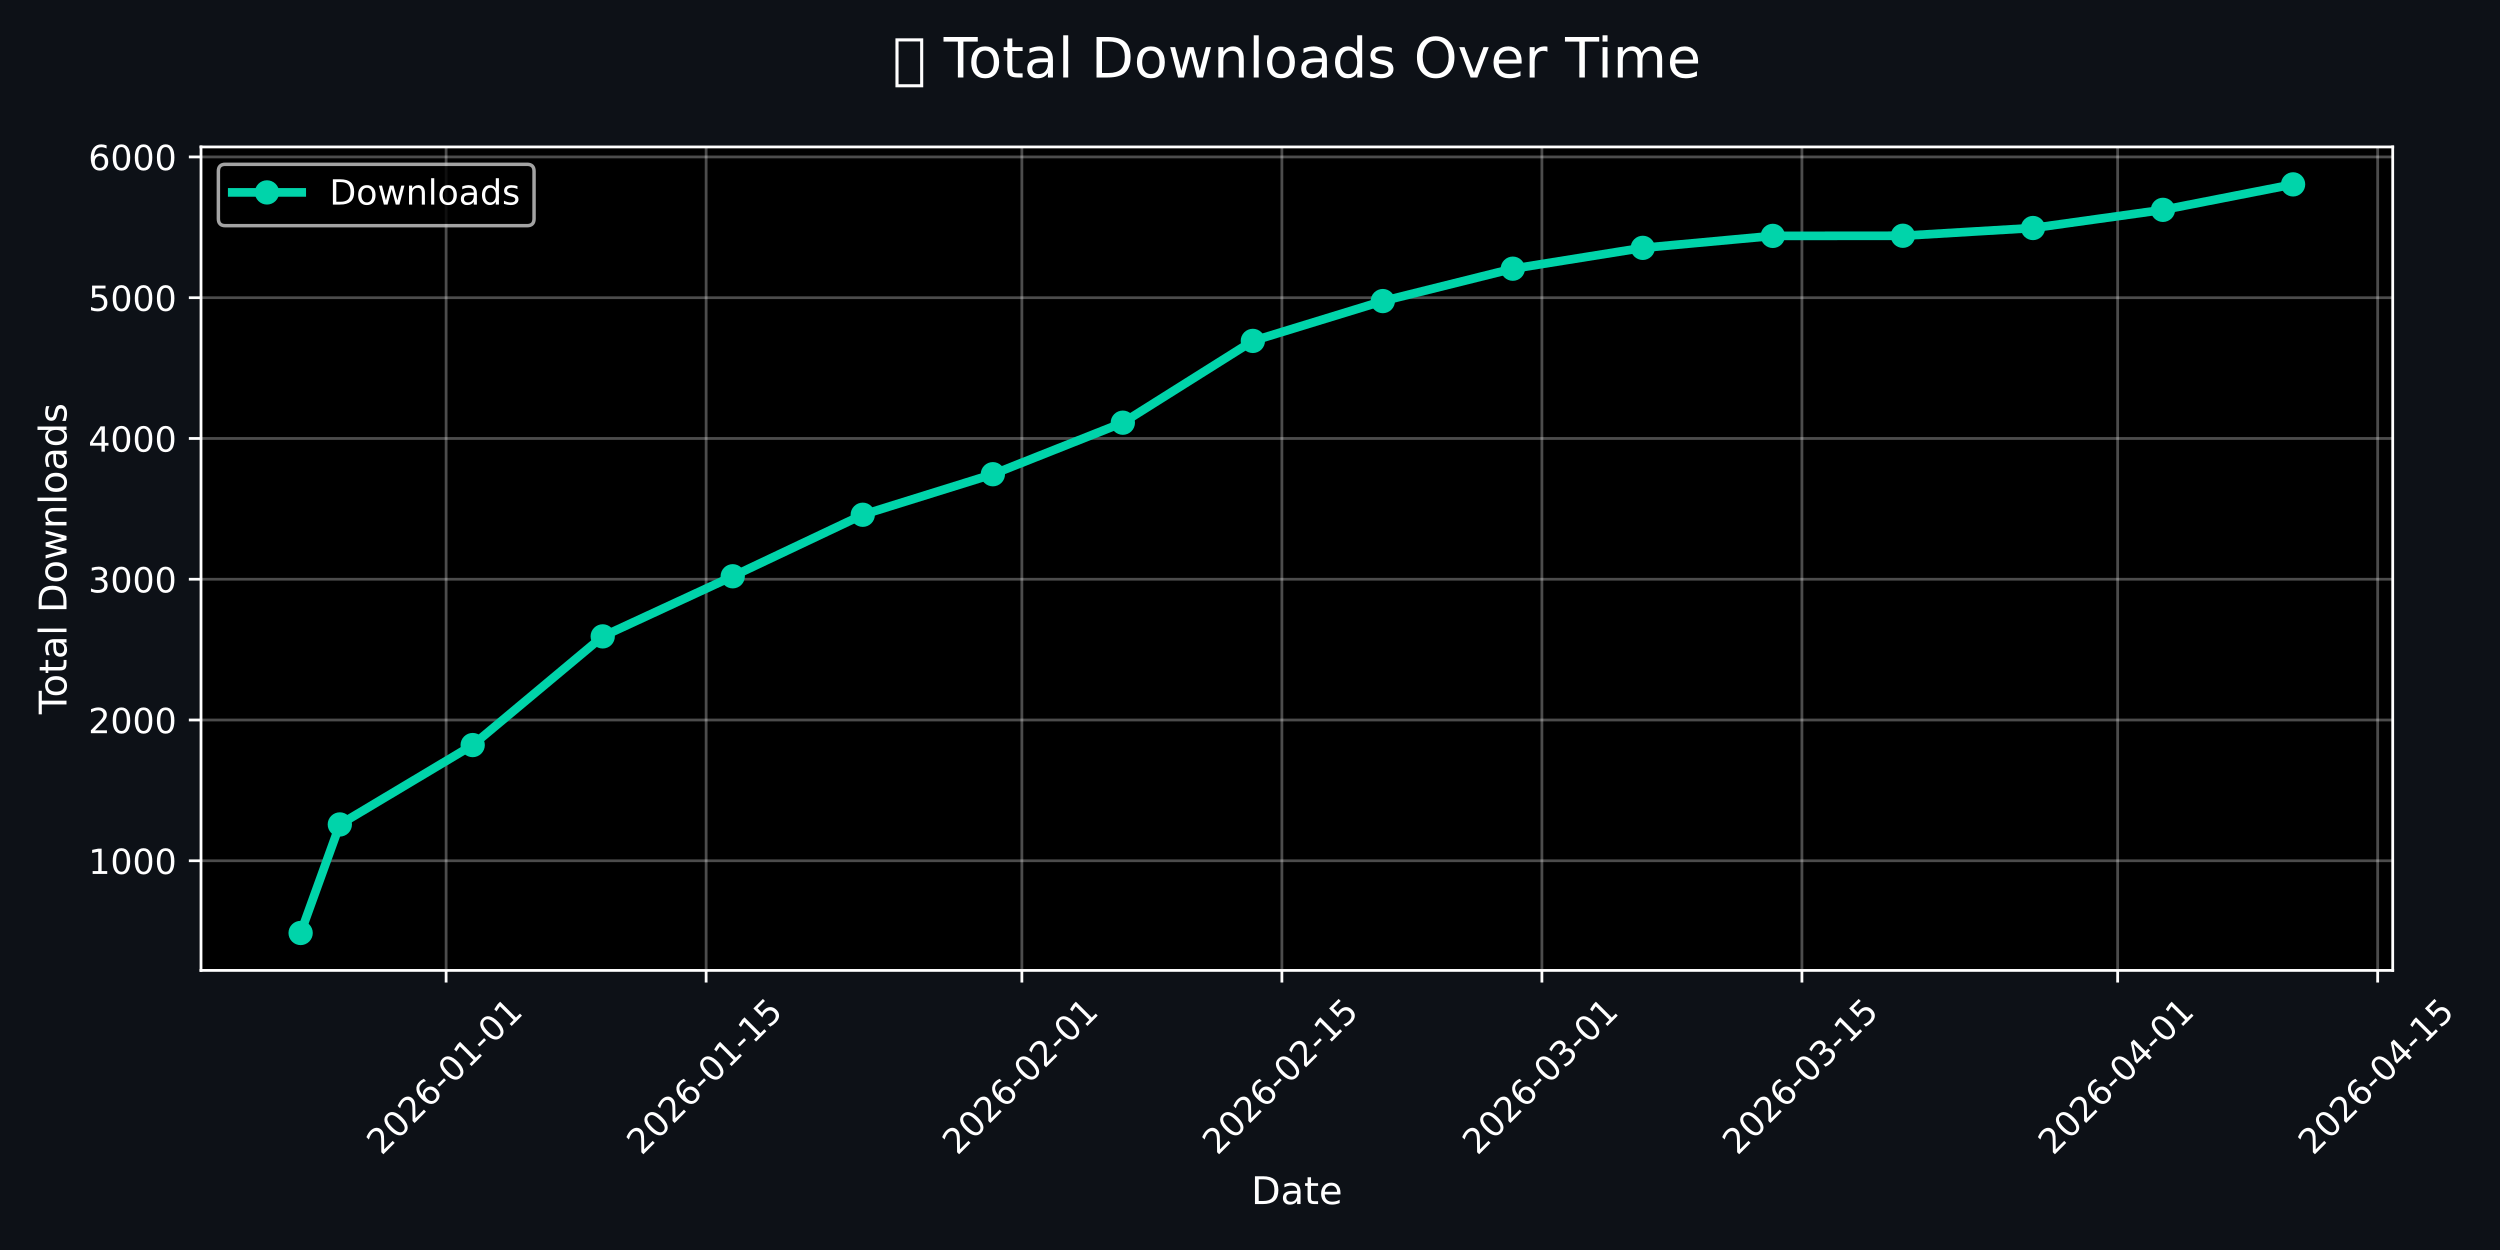
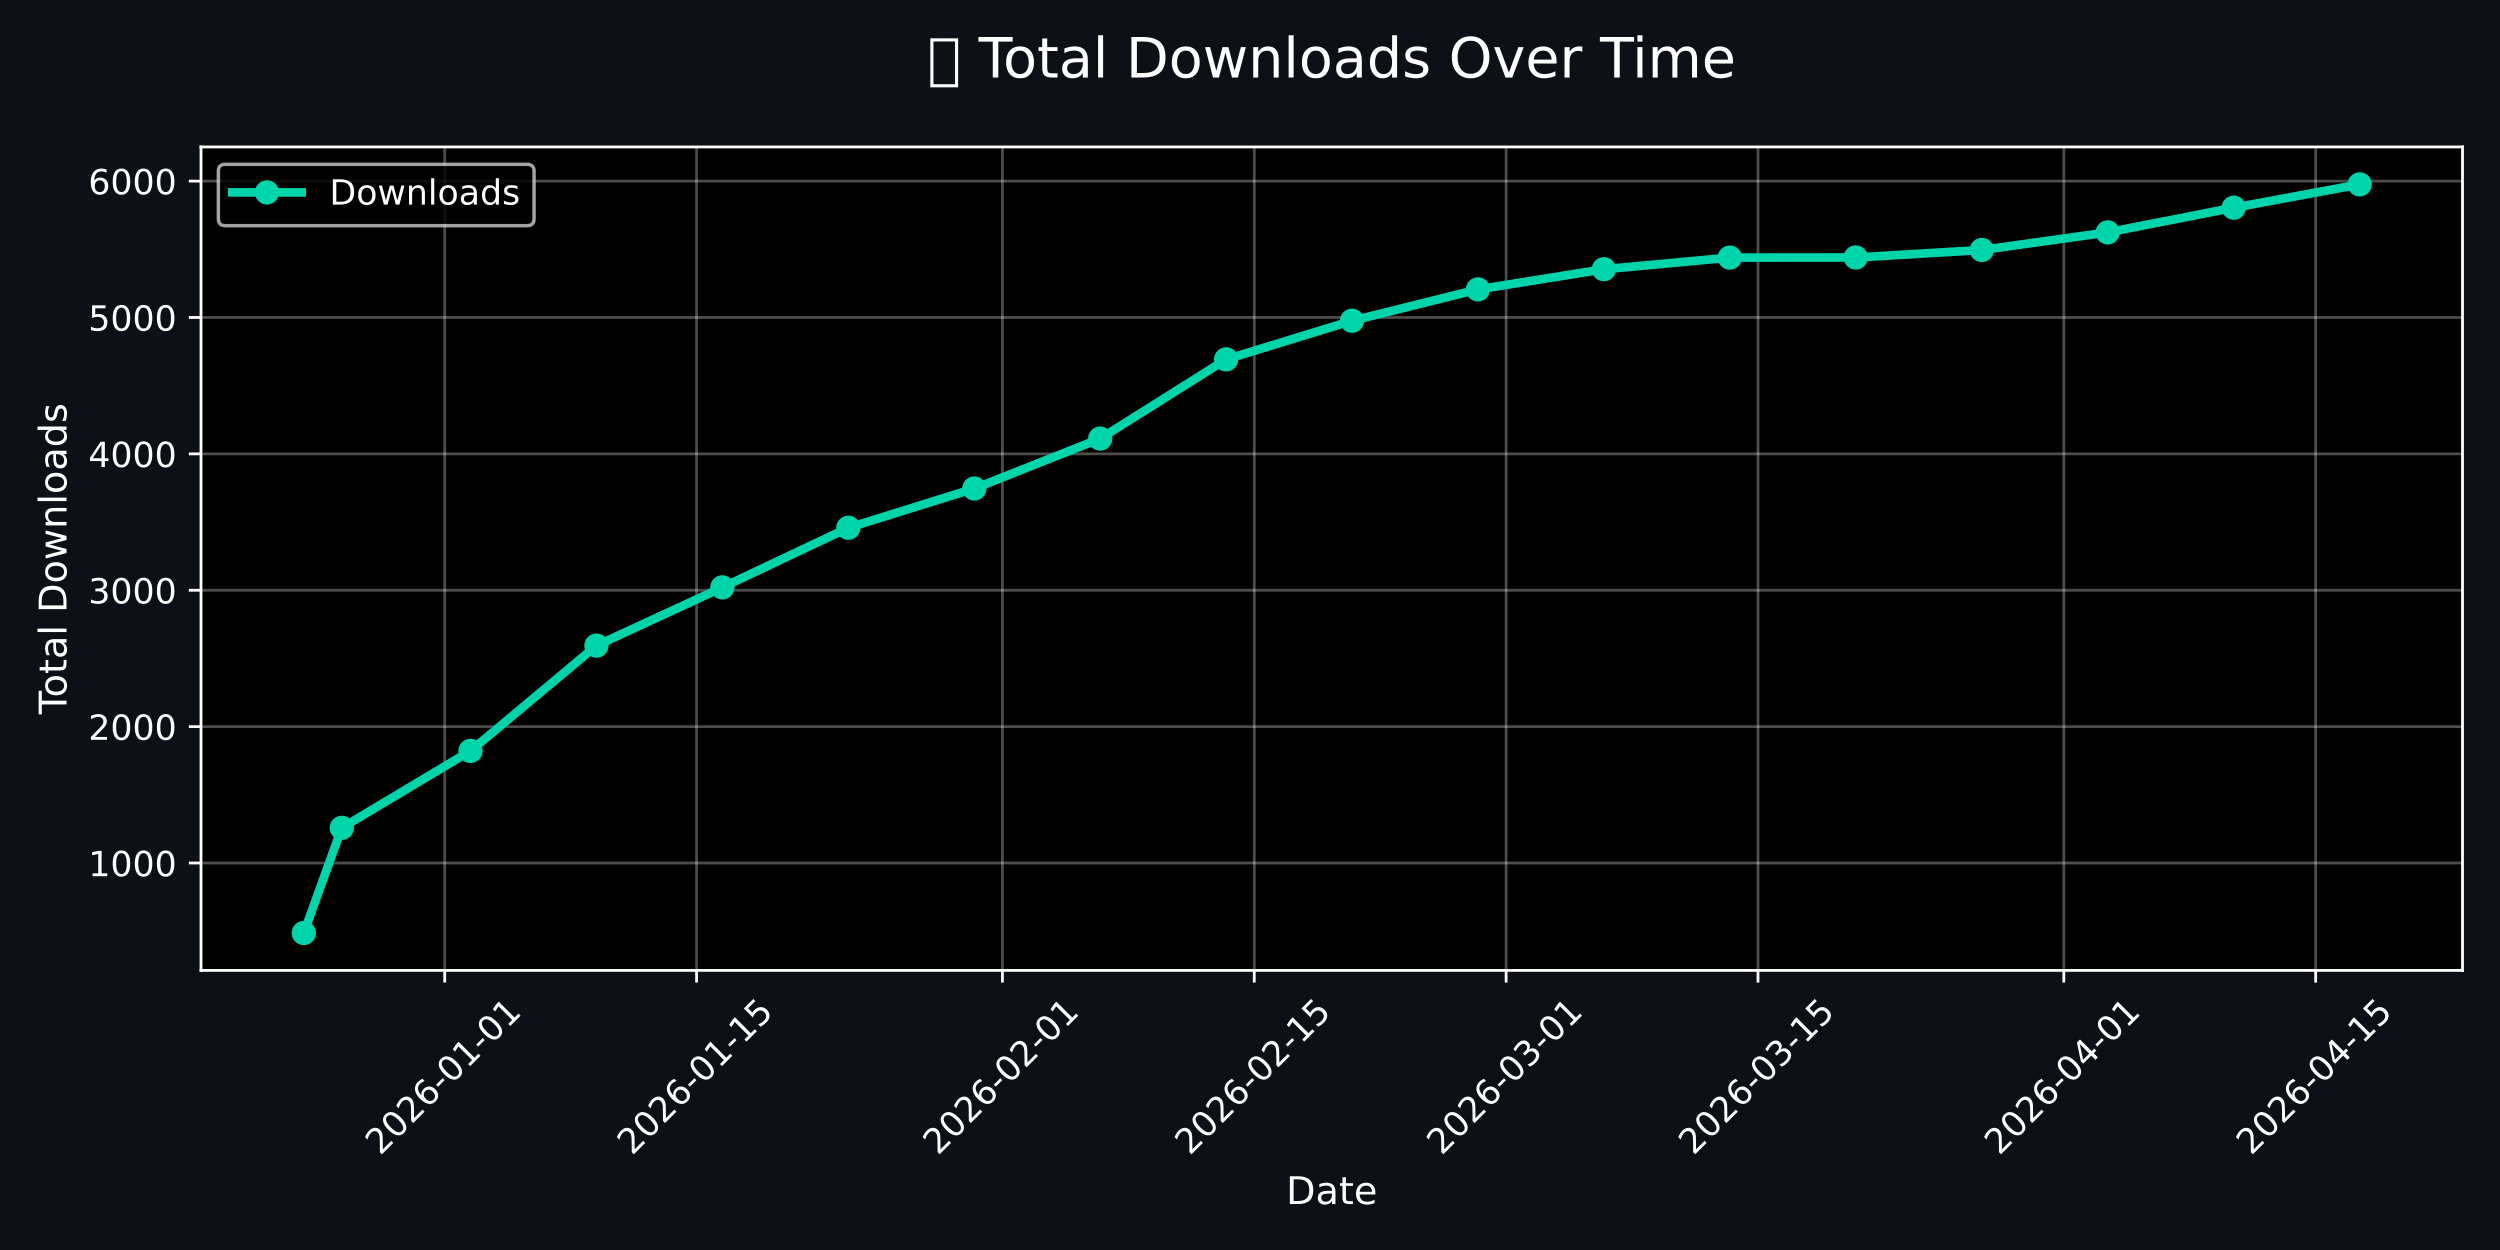
<svg xmlns="http://www.w3.org/2000/svg" xmlns:xlink="http://www.w3.org/1999/xlink" width="720pt" height="360pt" viewBox="0 0 720 360" version="1.1">
  <defs>
    <style type="text/css">*{stroke-linejoin: round; stroke-linecap: butt}</style>
  </defs>
  <g id="figure_1">
    <g id="patch_1">
      <path d="M 0 360  L 720 360  L 720 0  L 0 0  z " style="fill: #0d1117" />
    </g>
    <g id="axes_1">
      <g id="patch_2">
-         <path d="M 57.89 279.479  L 689.101 279.479  L 689.101 42.32  L 57.89 42.32  z " />
+         <path d="M 57.89 279.479  L 709.2 279.479  L 709.2 42.32  L 57.89 42.32  z " />
      </g>
      <g id="matplotlib.axis_1">
        <g id="xtick_1">
          <g id="line2d_1">
-             <path d="M 128.481 279.479  L 128.481 42.32  " clip-path="url(#p41e7052dc7)" style="fill: none; stroke: #ffffff; stroke-opacity: 0.3; stroke-width: 0.8; stroke-linecap: square" />
+             <path d="M 128.08 279.479  L 128.08 42.32  " clip-path="url(#pef596c0b8a)" style="fill: none; stroke: #ffffff; stroke-opacity: 0.3; stroke-width: 0.8; stroke-linecap: square" />
          </g>
          <g id="line2d_2">
            <defs>
-               <path id="me75abea96e" d="M 0 0  L 0 3.5  " style="stroke: #ffffff; stroke-width: 0.8" />
+               <path id="m24bcfde4a8" d="M 0 0  L 0 3.5  " style="stroke: #ffffff; stroke-width: 0.8" />
            </defs>
            <g>
-               <use xlink:href="#me75abea96e" x="128.481" y="279.479" style="fill: #ffffff; stroke: #ffffff; stroke-width: 0.8" />
+               <use xlink:href="#m24bcfde4a8" x="128.08" y="279.479" style="fill: #ffffff; stroke: #ffffff; stroke-width: 0.8" />
            </g>
          </g>
          <g id="text_1">
-             <g style="fill: #ffffff" transform="translate(109.8855 332.9462) rotate(-45) scale(0.1 -0.1)">
+             <g style="fill: #ffffff" transform="translate(109.4843 332.9462) rotate(-45) scale(0.1 -0.1)">
              <defs>
                <path id="DejaVuSans-32" d="M 1228 531  L 3431 531  L 3431 0  L 469 0  L 469 531  Q 828 903 1448 1529  Q 2069 2156 2228 2338  Q 2531 2678 2651 2914  Q 2772 3150 2772 3378  Q 2772 3750 2511 3984  Q 2250 4219 1831 4219  Q 1534 4219 1204 4116  Q 875 4013 500 3803  L 500 4441  Q 881 4594 1212 4672  Q 1544 4750 1819 4750  Q 2544 4750 2975 4387  Q 3406 4025 3406 3419  Q 3406 3131 3298 2873  Q 3191 2616 2906 2266  Q 2828 2175 2409 1742  Q 1991 1309 1228 531  z " transform="scale(0.015625)" />
                <path id="DejaVuSans-30" d="M 2034 4250  Q 1547 4250 1301 3770  Q 1056 3291 1056 2328  Q 1056 1369 1301 889  Q 1547 409 2034 409  Q 2525 409 2770 889  Q 3016 1369 3016 2328  Q 3016 3291 2770 3770  Q 2525 4250 2034 4250  z M 2034 4750  Q 2819 4750 3233 4129  Q 3647 3509 3647 2328  Q 3647 1150 3233 529  Q 2819 -91 2034 -91  Q 1250 -91 836 529  Q 422 1150 422 2328  Q 422 3509 836 4129  Q 1250 4750 2034 4750  z " transform="scale(0.015625)" />
                <path id="DejaVuSans-36" d="M 2113 2584  Q 1688 2584 1439 2293  Q 1191 2003 1191 1497  Q 1191 994 1439 701  Q 1688 409 2113 409  Q 2538 409 2786 701  Q 3034 994 3034 1497  Q 3034 2003 2786 2293  Q 2538 2584 2113 2584  z M 3366 4563  L 3366 3988  Q 3128 4100 2886 4159  Q 2644 4219 2406 4219  Q 1781 4219 1451 3797  Q 1122 3375 1075 2522  Q 1259 2794 1537 2939  Q 1816 3084 2150 3084  Q 2853 3084 3261 2657  Q 3669 2231 3669 1497  Q 3669 778 3244 343  Q 2819 -91 2113 -91  Q 1303 -91 875 529  Q 447 1150 447 2328  Q 447 3434 972 4092  Q 1497 4750 2381 4750  Q 2619 4750 2861 4703  Q 3103 4656 3366 4563  z " transform="scale(0.015625)" />
                <path id="DejaVuSans-2d" d="M 313 2009  L 1997 2009  L 1997 1497  L 313 1497  L 313 2009  z " transform="scale(0.015625)" />
                <path id="DejaVuSans-31" d="M 794 531  L 1825 531  L 1825 4091  L 703 3866  L 703 4441  L 1819 4666  L 2450 4666  L 2450 531  L 3481 531  L 3481 0  L 794 0  L 794 531  z " transform="scale(0.015625)" />
              </defs>
              <use xlink:href="#DejaVuSans-32" />
              <use xlink:href="#DejaVuSans-30" transform="translate(63.62305 0)" />
              <use xlink:href="#DejaVuSans-32" transform="translate(127.2461 0)" />
              <use xlink:href="#DejaVuSans-36" transform="translate(190.8691 0)" />
              <use xlink:href="#DejaVuSans-2d" transform="translate(254.4922 0)" />
              <use xlink:href="#DejaVuSans-30" transform="translate(290.5762 0)" />
              <use xlink:href="#DejaVuSans-31" transform="translate(354.1992 0)" />
              <use xlink:href="#DejaVuSans-2d" transform="translate(417.8223 0)" />
              <use xlink:href="#DejaVuSans-30" transform="translate(453.9062 0)" />
              <use xlink:href="#DejaVuSans-31" transform="translate(517.5293 0)" />
            </g>
          </g>
        </g>
        <g id="xtick_2">
          <g id="line2d_3">
-             <path d="M 203.366 279.479  L 203.366 42.32  " clip-path="url(#p41e7052dc7)" style="fill: none; stroke: #ffffff; stroke-opacity: 0.3; stroke-width: 0.8; stroke-linecap: square" />
+             <path d="M 200.615 279.479  L 200.615 42.32  " clip-path="url(#pef596c0b8a)" style="fill: none; stroke: #ffffff; stroke-opacity: 0.3; stroke-width: 0.8; stroke-linecap: square" />
          </g>
          <g id="line2d_4">
            <g>
-               <use xlink:href="#me75abea96e" x="203.366" y="279.479" style="fill: #ffffff; stroke: #ffffff; stroke-width: 0.8" />
+               <use xlink:href="#m24bcfde4a8" x="200.615" y="279.479" style="fill: #ffffff; stroke: #ffffff; stroke-width: 0.8" />
            </g>
          </g>
          <g id="text_2">
-             <g style="fill: #ffffff" transform="translate(184.7704 332.9462) rotate(-45) scale(0.1 -0.1)">
+             <g style="fill: #ffffff" transform="translate(182.0194 332.9462) rotate(-45) scale(0.1 -0.1)">
              <defs>
                <path id="DejaVuSans-35" d="M 691 4666  L 3169 4666  L 3169 4134  L 1269 4134  L 1269 2991  Q 1406 3038 1543 3061  Q 1681 3084 1819 3084  Q 2600 3084 3056 2656  Q 3513 2228 3513 1497  Q 3513 744 3044 326  Q 2575 -91 1722 -91  Q 1428 -91 1123 -41  Q 819 9 494 109  L 494 744  Q 775 591 1075 516  Q 1375 441 1709 441  Q 2250 441 2565 725  Q 2881 1009 2881 1497  Q 2881 1984 2565 2268  Q 2250 2553 1709 2553  Q 1456 2553 1204 2497  Q 953 2441 691 2322  L 691 4666  z " transform="scale(0.015625)" />
              </defs>
              <use xlink:href="#DejaVuSans-32" />
              <use xlink:href="#DejaVuSans-30" transform="translate(63.62305 0)" />
              <use xlink:href="#DejaVuSans-32" transform="translate(127.2461 0)" />
              <use xlink:href="#DejaVuSans-36" transform="translate(190.8691 0)" />
              <use xlink:href="#DejaVuSans-2d" transform="translate(254.4922 0)" />
              <use xlink:href="#DejaVuSans-30" transform="translate(290.5762 0)" />
              <use xlink:href="#DejaVuSans-31" transform="translate(354.1992 0)" />
              <use xlink:href="#DejaVuSans-2d" transform="translate(417.8223 0)" />
              <use xlink:href="#DejaVuSans-31" transform="translate(453.9062 0)" />
              <use xlink:href="#DejaVuSans-35" transform="translate(517.5293 0)" />
            </g>
          </g>
        </g>
        <g id="xtick_3">
          <g id="line2d_5">
-             <path d="M 294.298 279.479  L 294.298 42.32  " clip-path="url(#p41e7052dc7)" style="fill: none; stroke: #ffffff; stroke-opacity: 0.3; stroke-width: 0.8; stroke-linecap: square" />
+             <path d="M 288.694 279.479  L 288.694 42.32  " clip-path="url(#pef596c0b8a)" style="fill: none; stroke: #ffffff; stroke-opacity: 0.3; stroke-width: 0.8; stroke-linecap: square" />
          </g>
          <g id="line2d_6">
            <g>
-               <use xlink:href="#me75abea96e" x="294.298" y="279.479" style="fill: #ffffff; stroke: #ffffff; stroke-width: 0.8" />
+               <use xlink:href="#m24bcfde4a8" x="288.694" y="279.479" style="fill: #ffffff; stroke: #ffffff; stroke-width: 0.8" />
            </g>
          </g>
          <g id="text_3">
-             <g style="fill: #ffffff" transform="translate(275.702 332.9462) rotate(-45) scale(0.1 -0.1)">
+             <g style="fill: #ffffff" transform="translate(270.0977 332.9462) rotate(-45) scale(0.1 -0.1)">
              <use xlink:href="#DejaVuSans-32" />
              <use xlink:href="#DejaVuSans-30" transform="translate(63.62305 0)" />
              <use xlink:href="#DejaVuSans-32" transform="translate(127.2461 0)" />
              <use xlink:href="#DejaVuSans-36" transform="translate(190.8691 0)" />
              <use xlink:href="#DejaVuSans-2d" transform="translate(254.4922 0)" />
              <use xlink:href="#DejaVuSans-30" transform="translate(290.5762 0)" />
              <use xlink:href="#DejaVuSans-32" transform="translate(354.1992 0)" />
              <use xlink:href="#DejaVuSans-2d" transform="translate(417.8223 0)" />
              <use xlink:href="#DejaVuSans-30" transform="translate(453.9062 0)" />
              <use xlink:href="#DejaVuSans-31" transform="translate(517.5293 0)" />
            </g>
          </g>
        </g>
        <g id="xtick_4">
          <g id="line2d_7">
-             <path d="M 369.183 279.479  L 369.183 42.32  " clip-path="url(#p41e7052dc7)" style="fill: none; stroke: #ffffff; stroke-opacity: 0.3; stroke-width: 0.8; stroke-linecap: square" />
+             <path d="M 361.229 279.479  L 361.229 42.32  " clip-path="url(#pef596c0b8a)" style="fill: none; stroke: #ffffff; stroke-opacity: 0.3; stroke-width: 0.8; stroke-linecap: square" />
          </g>
          <g id="line2d_8">
            <g>
-               <use xlink:href="#me75abea96e" x="369.183" y="279.479" style="fill: #ffffff; stroke: #ffffff; stroke-width: 0.8" />
+               <use xlink:href="#m24bcfde4a8" x="361.229" y="279.479" style="fill: #ffffff; stroke: #ffffff; stroke-width: 0.8" />
            </g>
          </g>
          <g id="text_4">
-             <g style="fill: #ffffff" transform="translate(350.5869 332.9462) rotate(-45) scale(0.1 -0.1)">
+             <g style="fill: #ffffff" transform="translate(342.6328 332.9462) rotate(-45) scale(0.1 -0.1)">
              <use xlink:href="#DejaVuSans-32" />
              <use xlink:href="#DejaVuSans-30" transform="translate(63.62305 0)" />
              <use xlink:href="#DejaVuSans-32" transform="translate(127.2461 0)" />
              <use xlink:href="#DejaVuSans-36" transform="translate(190.8691 0)" />
              <use xlink:href="#DejaVuSans-2d" transform="translate(254.4922 0)" />
              <use xlink:href="#DejaVuSans-30" transform="translate(290.5762 0)" />
              <use xlink:href="#DejaVuSans-32" transform="translate(354.1992 0)" />
              <use xlink:href="#DejaVuSans-2d" transform="translate(417.8223 0)" />
              <use xlink:href="#DejaVuSans-31" transform="translate(453.9062 0)" />
              <use xlink:href="#DejaVuSans-35" transform="translate(517.5293 0)" />
            </g>
          </g>
        </g>
        <g id="xtick_5">
          <g id="line2d_9">
-             <path d="M 444.068 279.479  L 444.068 42.32  " clip-path="url(#p41e7052dc7)" style="fill: none; stroke: #ffffff; stroke-opacity: 0.3; stroke-width: 0.8; stroke-linecap: square" />
+             <path d="M 433.764 279.479  L 433.764 42.32  " clip-path="url(#pef596c0b8a)" style="fill: none; stroke: #ffffff; stroke-opacity: 0.3; stroke-width: 0.8; stroke-linecap: square" />
          </g>
          <g id="line2d_10">
            <g>
-               <use xlink:href="#me75abea96e" x="444.068" y="279.479" style="fill: #ffffff; stroke: #ffffff; stroke-width: 0.8" />
+               <use xlink:href="#m24bcfde4a8" x="433.764" y="279.479" style="fill: #ffffff; stroke: #ffffff; stroke-width: 0.8" />
            </g>
          </g>
          <g id="text_5">
-             <g style="fill: #ffffff" transform="translate(425.4718 332.9462) rotate(-45) scale(0.1 -0.1)">
+             <g style="fill: #ffffff" transform="translate(415.1679 332.9462) rotate(-45) scale(0.1 -0.1)">
              <defs>
                <path id="DejaVuSans-33" d="M 2597 2516  Q 3050 2419 3304 2112  Q 3559 1806 3559 1356  Q 3559 666 3084 287  Q 2609 -91 1734 -91  Q 1441 -91 1130 -33  Q 819 25 488 141  L 488 750  Q 750 597 1062 519  Q 1375 441 1716 441  Q 2309 441 2620 675  Q 2931 909 2931 1356  Q 2931 1769 2642 2001  Q 2353 2234 1838 2234  L 1294 2234  L 1294 2753  L 1863 2753  Q 2328 2753 2575 2939  Q 2822 3125 2822 3475  Q 2822 3834 2567 4026  Q 2313 4219 1838 4219  Q 1578 4219 1281 4162  Q 984 4106 628 3988  L 628 4550  Q 988 4650 1302 4700  Q 1616 4750 1894 4750  Q 2613 4750 3031 4423  Q 3450 4097 3450 3541  Q 3450 3153 3228 2886  Q 3006 2619 2597 2516  z " transform="scale(0.015625)" />
              </defs>
              <use xlink:href="#DejaVuSans-32" />
              <use xlink:href="#DejaVuSans-30" transform="translate(63.62305 0)" />
              <use xlink:href="#DejaVuSans-32" transform="translate(127.2461 0)" />
              <use xlink:href="#DejaVuSans-36" transform="translate(190.8691 0)" />
              <use xlink:href="#DejaVuSans-2d" transform="translate(254.4922 0)" />
              <use xlink:href="#DejaVuSans-30" transform="translate(290.5762 0)" />
              <use xlink:href="#DejaVuSans-33" transform="translate(354.1992 0)" />
              <use xlink:href="#DejaVuSans-2d" transform="translate(417.8223 0)" />
              <use xlink:href="#DejaVuSans-30" transform="translate(453.9062 0)" />
              <use xlink:href="#DejaVuSans-31" transform="translate(517.5293 0)" />
            </g>
          </g>
        </g>
        <g id="xtick_6">
          <g id="line2d_11">
-             <path d="M 518.953 279.479  L 518.953 42.32  " clip-path="url(#p41e7052dc7)" style="fill: none; stroke: #ffffff; stroke-opacity: 0.3; stroke-width: 0.8; stroke-linecap: square" />
+             <path d="M 506.299 279.479  L 506.299 42.32  " clip-path="url(#pef596c0b8a)" style="fill: none; stroke: #ffffff; stroke-opacity: 0.3; stroke-width: 0.8; stroke-linecap: square" />
          </g>
          <g id="line2d_12">
            <g>
-               <use xlink:href="#me75abea96e" x="518.953" y="279.479" style="fill: #ffffff; stroke: #ffffff; stroke-width: 0.8" />
+               <use xlink:href="#m24bcfde4a8" x="506.299" y="279.479" style="fill: #ffffff; stroke: #ffffff; stroke-width: 0.8" />
            </g>
          </g>
          <g id="text_6">
-             <g style="fill: #ffffff" transform="translate(500.3567 332.9462) rotate(-45) scale(0.1 -0.1)">
+             <g style="fill: #ffffff" transform="translate(487.703 332.9462) rotate(-45) scale(0.1 -0.1)">
              <use xlink:href="#DejaVuSans-32" />
              <use xlink:href="#DejaVuSans-30" transform="translate(63.62305 0)" />
              <use xlink:href="#DejaVuSans-32" transform="translate(127.2461 0)" />
              <use xlink:href="#DejaVuSans-36" transform="translate(190.8691 0)" />
              <use xlink:href="#DejaVuSans-2d" transform="translate(254.4922 0)" />
              <use xlink:href="#DejaVuSans-30" transform="translate(290.5762 0)" />
              <use xlink:href="#DejaVuSans-33" transform="translate(354.1992 0)" />
              <use xlink:href="#DejaVuSans-2d" transform="translate(417.8223 0)" />
              <use xlink:href="#DejaVuSans-31" transform="translate(453.9062 0)" />
              <use xlink:href="#DejaVuSans-35" transform="translate(517.5293 0)" />
            </g>
          </g>
        </g>
        <g id="xtick_7">
          <g id="line2d_13">
-             <path d="M 609.884 279.479  L 609.884 42.32  " clip-path="url(#p41e7052dc7)" style="fill: none; stroke: #ffffff; stroke-opacity: 0.3; stroke-width: 0.8; stroke-linecap: square" />
+             <path d="M 594.377 279.479  L 594.377 42.32  " clip-path="url(#pef596c0b8a)" style="fill: none; stroke: #ffffff; stroke-opacity: 0.3; stroke-width: 0.8; stroke-linecap: square" />
          </g>
          <g id="line2d_14">
            <g>
-               <use xlink:href="#me75abea96e" x="609.884" y="279.479" style="fill: #ffffff; stroke: #ffffff; stroke-width: 0.8" />
+               <use xlink:href="#m24bcfde4a8" x="594.377" y="279.479" style="fill: #ffffff; stroke: #ffffff; stroke-width: 0.8" />
            </g>
          </g>
          <g id="text_7">
-             <g style="fill: #ffffff" transform="translate(591.2884 332.9462) rotate(-45) scale(0.1 -0.1)">
+             <g style="fill: #ffffff" transform="translate(575.7813 332.9462) rotate(-45) scale(0.1 -0.1)">
              <defs>
                <path id="DejaVuSans-34" d="M 2419 4116  L 825 1625  L 2419 1625  L 2419 4116  z M 2253 4666  L 3047 4666  L 3047 1625  L 3713 1625  L 3713 1100  L 3047 1100  L 3047 0  L 2419 0  L 2419 1100  L 313 1100  L 313 1709  L 2253 4666  z " transform="scale(0.015625)" />
              </defs>
              <use xlink:href="#DejaVuSans-32" />
              <use xlink:href="#DejaVuSans-30" transform="translate(63.62305 0)" />
              <use xlink:href="#DejaVuSans-32" transform="translate(127.2461 0)" />
              <use xlink:href="#DejaVuSans-36" transform="translate(190.8691 0)" />
              <use xlink:href="#DejaVuSans-2d" transform="translate(254.4922 0)" />
              <use xlink:href="#DejaVuSans-30" transform="translate(290.5762 0)" />
              <use xlink:href="#DejaVuSans-34" transform="translate(354.1992 0)" />
              <use xlink:href="#DejaVuSans-2d" transform="translate(417.8223 0)" />
              <use xlink:href="#DejaVuSans-30" transform="translate(453.9062 0)" />
              <use xlink:href="#DejaVuSans-31" transform="translate(517.5293 0)" />
            </g>
          </g>
        </g>
        <g id="xtick_8">
          <g id="line2d_15">
-             <path d="M 684.769 279.479  L 684.769 42.32  " clip-path="url(#p41e7052dc7)" style="fill: none; stroke: #ffffff; stroke-opacity: 0.3; stroke-width: 0.8; stroke-linecap: square" />
+             <path d="M 666.912 279.479  L 666.912 42.32  " clip-path="url(#pef596c0b8a)" style="fill: none; stroke: #ffffff; stroke-opacity: 0.3; stroke-width: 0.8; stroke-linecap: square" />
          </g>
          <g id="line2d_16">
            <g>
-               <use xlink:href="#me75abea96e" x="684.769" y="279.479" style="fill: #ffffff; stroke: #ffffff; stroke-width: 0.8" />
+               <use xlink:href="#m24bcfde4a8" x="666.912" y="279.479" style="fill: #ffffff; stroke: #ffffff; stroke-width: 0.8" />
            </g>
          </g>
          <g id="text_8">
-             <g style="fill: #ffffff" transform="translate(666.1733 332.9462) rotate(-45) scale(0.1 -0.1)">
+             <g style="fill: #ffffff" transform="translate(648.3164 332.9462) rotate(-45) scale(0.1 -0.1)">
              <use xlink:href="#DejaVuSans-32" />
              <use xlink:href="#DejaVuSans-30" transform="translate(63.62305 0)" />
              <use xlink:href="#DejaVuSans-32" transform="translate(127.2461 0)" />
              <use xlink:href="#DejaVuSans-36" transform="translate(190.8691 0)" />
              <use xlink:href="#DejaVuSans-2d" transform="translate(254.4922 0)" />
              <use xlink:href="#DejaVuSans-30" transform="translate(290.5762 0)" />
              <use xlink:href="#DejaVuSans-34" transform="translate(354.1992 0)" />
              <use xlink:href="#DejaVuSans-2d" transform="translate(417.8223 0)" />
              <use xlink:href="#DejaVuSans-31" transform="translate(453.9062 0)" />
              <use xlink:href="#DejaVuSans-35" transform="translate(517.5293 0)" />
            </g>
          </g>
        </g>
        <g id="text_9">
-           <g style="fill: #ffffff" transform="translate(360.3495 346.7751) scale(0.11 -0.11)">
+           <g style="fill: #ffffff" transform="translate(370.3991 346.7751) scale(0.11 -0.11)">
            <defs>
              <path id="DejaVuSans-44" d="M 1259 4147  L 1259 519  L 2022 519  Q 2988 519 3436 956  Q 3884 1394 3884 2338  Q 3884 3275 3436 3711  Q 2988 4147 2022 4147  L 1259 4147  z M 628 4666  L 1925 4666  Q 3281 4666 3915 4102  Q 4550 3538 4550 2338  Q 4550 1131 3912 565  Q 3275 0 1925 0  L 628 0  L 628 4666  z " transform="scale(0.015625)" />
              <path id="DejaVuSans-61" d="M 2194 1759  Q 1497 1759 1228 1600  Q 959 1441 959 1056  Q 959 750 1161 570  Q 1363 391 1709 391  Q 2188 391 2477 730  Q 2766 1069 2766 1631  L 2766 1759  L 2194 1759  z M 3341 1997  L 3341 0  L 2766 0  L 2766 531  Q 2569 213 2275 61  Q 1981 -91 1556 -91  Q 1019 -91 701 211  Q 384 513 384 1019  Q 384 1609 779 1909  Q 1175 2209 1959 2209  L 2766 2209  L 2766 2266  Q 2766 2663 2505 2880  Q 2244 3097 1772 3097  Q 1472 3097 1187 3025  Q 903 2953 641 2809  L 641 3341  Q 956 3463 1253 3523  Q 1550 3584 1831 3584  Q 2591 3584 2966 3190  Q 3341 2797 3341 1997  z " transform="scale(0.015625)" />
              <path id="DejaVuSans-74" d="M 1172 4494  L 1172 3500  L 2356 3500  L 2356 3053  L 1172 3053  L 1172 1153  Q 1172 725 1289 603  Q 1406 481 1766 481  L 2356 481  L 2356 0  L 1766 0  Q 1100 0 847 248  Q 594 497 594 1153  L 594 3053  L 172 3053  L 172 3500  L 594 3500  L 594 4494  L 1172 4494  z " transform="scale(0.015625)" />
              <path id="DejaVuSans-65" d="M 3597 1894  L 3597 1613  L 953 1613  Q 991 1019 1311 708  Q 1631 397 2203 397  Q 2534 397 2845 478  Q 3156 559 3463 722  L 3463 178  Q 3153 47 2828 -22  Q 2503 -91 2169 -91  Q 1331 -91 842 396  Q 353 884 353 1716  Q 353 2575 817 3079  Q 1281 3584 2069 3584  Q 2775 3584 3186 3129  Q 3597 2675 3597 1894  z M 3022 2063  Q 3016 2534 2758 2815  Q 2500 3097 2075 3097  Q 1594 3097 1305 2825  Q 1016 2553 972 2059  L 3022 2063  z " transform="scale(0.015625)" />
            </defs>
            <use xlink:href="#DejaVuSans-44" />
            <use xlink:href="#DejaVuSans-61" transform="translate(77.00195 0)" />
            <use xlink:href="#DejaVuSans-74" transform="translate(138.2812 0)" />
            <use xlink:href="#DejaVuSans-65" transform="translate(177.4902 0)" />
          </g>
        </g>
      </g>
      <g id="matplotlib.axis_2">
        <g id="ytick_1">
          <g id="line2d_17">
-             <path d="M 57.89 247.902  L 689.101 247.902  " clip-path="url(#p41e7052dc7)" style="fill: none; stroke: #ffffff; stroke-opacity: 0.3; stroke-width: 0.8; stroke-linecap: square" />
+             <path d="M 57.89 248.55  L 709.2 248.55  " clip-path="url(#pef596c0b8a)" style="fill: none; stroke: #ffffff; stroke-opacity: 0.3; stroke-width: 0.8; stroke-linecap: square" />
          </g>
          <g id="line2d_18">
            <defs>
-               <path id="m53f8a49291" d="M 0 0  L -3.5 0  " style="stroke: #ffffff; stroke-width: 0.8" />
+               <path id="m5545d31386" d="M 0 0  L -3.5 0  " style="stroke: #ffffff; stroke-width: 0.8" />
            </defs>
            <g>
-               <use xlink:href="#m53f8a49291" x="57.89" y="247.902" style="fill: #ffffff; stroke: #ffffff; stroke-width: 0.8" />
+               <use xlink:href="#m5545d31386" x="57.89" y="248.55" style="fill: #ffffff; stroke: #ffffff; stroke-width: 0.8" />
            </g>
          </g>
          <g id="text_10">
-             <g style="fill: #ffffff" transform="translate(25.44 251.7009) scale(0.1 -0.1)">
+             <g style="fill: #ffffff" transform="translate(25.44 252.3488) scale(0.1 -0.1)">
              <use xlink:href="#DejaVuSans-31" />
              <use xlink:href="#DejaVuSans-30" transform="translate(63.62305 0)" />
              <use xlink:href="#DejaVuSans-30" transform="translate(127.2461 0)" />
              <use xlink:href="#DejaVuSans-30" transform="translate(190.8691 0)" />
            </g>
          </g>
        </g>
        <g id="ytick_2">
          <g id="line2d_19">
-             <path d="M 57.89 207.36  L 689.101 207.36  " clip-path="url(#p41e7052dc7)" style="fill: none; stroke: #ffffff; stroke-opacity: 0.3; stroke-width: 0.8; stroke-linecap: square" />
+             <path d="M 57.89 209.271  L 709.2 209.271  " clip-path="url(#pef596c0b8a)" style="fill: none; stroke: #ffffff; stroke-opacity: 0.3; stroke-width: 0.8; stroke-linecap: square" />
          </g>
          <g id="line2d_20">
            <g>
-               <use xlink:href="#m53f8a49291" x="57.89" y="207.36" style="fill: #ffffff; stroke: #ffffff; stroke-width: 0.8" />
+               <use xlink:href="#m5545d31386" x="57.89" y="209.271" style="fill: #ffffff; stroke: #ffffff; stroke-width: 0.8" />
            </g>
          </g>
          <g id="text_11">
-             <g style="fill: #ffffff" transform="translate(25.44 211.1594) scale(0.1 -0.1)">
+             <g style="fill: #ffffff" transform="translate(25.44 213.0703) scale(0.1 -0.1)">
              <use xlink:href="#DejaVuSans-32" />
              <use xlink:href="#DejaVuSans-30" transform="translate(63.62305 0)" />
              <use xlink:href="#DejaVuSans-30" transform="translate(127.2461 0)" />
              <use xlink:href="#DejaVuSans-30" transform="translate(190.8691 0)" />
            </g>
          </g>
        </g>
        <g id="ytick_3">
          <g id="line2d_21">
-             <path d="M 57.89 166.819  L 689.101 166.819  " clip-path="url(#p41e7052dc7)" style="fill: none; stroke: #ffffff; stroke-opacity: 0.3; stroke-width: 0.8; stroke-linecap: square" />
+             <path d="M 57.89 169.993  L 709.2 169.993  " clip-path="url(#pef596c0b8a)" style="fill: none; stroke: #ffffff; stroke-opacity: 0.3; stroke-width: 0.8; stroke-linecap: square" />
          </g>
          <g id="line2d_22">
            <g>
-               <use xlink:href="#m53f8a49291" x="57.89" y="166.819" style="fill: #ffffff; stroke: #ffffff; stroke-width: 0.8" />
+               <use xlink:href="#m5545d31386" x="57.89" y="169.993" style="fill: #ffffff; stroke: #ffffff; stroke-width: 0.8" />
            </g>
          </g>
          <g id="text_12">
-             <g style="fill: #ffffff" transform="translate(25.44 170.618) scale(0.1 -0.1)">
+             <g style="fill: #ffffff" transform="translate(25.44 173.7919) scale(0.1 -0.1)">
              <use xlink:href="#DejaVuSans-33" />
              <use xlink:href="#DejaVuSans-30" transform="translate(63.62305 0)" />
              <use xlink:href="#DejaVuSans-30" transform="translate(127.2461 0)" />
              <use xlink:href="#DejaVuSans-30" transform="translate(190.8691 0)" />
            </g>
          </g>
        </g>
        <g id="ytick_4">
          <g id="line2d_23">
-             <path d="M 57.89 126.277  L 689.101 126.277  " clip-path="url(#p41e7052dc7)" style="fill: none; stroke: #ffffff; stroke-opacity: 0.3; stroke-width: 0.8; stroke-linecap: square" />
+             <path d="M 57.89 130.714  L 709.2 130.714  " clip-path="url(#pef596c0b8a)" style="fill: none; stroke: #ffffff; stroke-opacity: 0.3; stroke-width: 0.8; stroke-linecap: square" />
          </g>
          <g id="line2d_24">
            <g>
-               <use xlink:href="#m53f8a49291" x="57.89" y="126.277" style="fill: #ffffff; stroke: #ffffff; stroke-width: 0.8" />
+               <use xlink:href="#m5545d31386" x="57.89" y="130.714" style="fill: #ffffff; stroke: #ffffff; stroke-width: 0.8" />
            </g>
          </g>
          <g id="text_13">
-             <g style="fill: #ffffff" transform="translate(25.44 130.0765) scale(0.1 -0.1)">
+             <g style="fill: #ffffff" transform="translate(25.44 134.5134) scale(0.1 -0.1)">
              <use xlink:href="#DejaVuSans-34" />
              <use xlink:href="#DejaVuSans-30" transform="translate(63.62305 0)" />
              <use xlink:href="#DejaVuSans-30" transform="translate(127.2461 0)" />
              <use xlink:href="#DejaVuSans-30" transform="translate(190.8691 0)" />
            </g>
          </g>
        </g>
        <g id="ytick_5">
          <g id="line2d_25">
-             <path d="M 57.89 85.736  L 689.101 85.736  " clip-path="url(#p41e7052dc7)" style="fill: none; stroke: #ffffff; stroke-opacity: 0.3; stroke-width: 0.8; stroke-linecap: square" />
+             <path d="M 57.89 91.436  L 709.2 91.436  " clip-path="url(#pef596c0b8a)" style="fill: none; stroke: #ffffff; stroke-opacity: 0.3; stroke-width: 0.8; stroke-linecap: square" />
          </g>
          <g id="line2d_26">
            <g>
-               <use xlink:href="#m53f8a49291" x="57.89" y="85.736" style="fill: #ffffff; stroke: #ffffff; stroke-width: 0.8" />
+               <use xlink:href="#m5545d31386" x="57.89" y="91.436" style="fill: #ffffff; stroke: #ffffff; stroke-width: 0.8" />
            </g>
          </g>
          <g id="text_14">
-             <g style="fill: #ffffff" transform="translate(25.44 89.53506) scale(0.1 -0.1)">
+             <g style="fill: #ffffff" transform="translate(25.44 95.23496) scale(0.1 -0.1)">
              <use xlink:href="#DejaVuSans-35" />
              <use xlink:href="#DejaVuSans-30" transform="translate(63.62305 0)" />
              <use xlink:href="#DejaVuSans-30" transform="translate(127.2461 0)" />
              <use xlink:href="#DejaVuSans-30" transform="translate(190.8691 0)" />
            </g>
          </g>
        </g>
        <g id="ytick_6">
          <g id="line2d_27">
-             <path d="M 57.89 45.194  L 689.101 45.194  " clip-path="url(#p41e7052dc7)" style="fill: none; stroke: #ffffff; stroke-opacity: 0.3; stroke-width: 0.8; stroke-linecap: square" />
+             <path d="M 57.89 52.157  L 709.2 52.157  " clip-path="url(#pef596c0b8a)" style="fill: none; stroke: #ffffff; stroke-opacity: 0.3; stroke-width: 0.8; stroke-linecap: square" />
          </g>
          <g id="line2d_28">
            <g>
-               <use xlink:href="#m53f8a49291" x="57.89" y="45.194" style="fill: #ffffff; stroke: #ffffff; stroke-width: 0.8" />
+               <use xlink:href="#m5545d31386" x="57.89" y="52.157" style="fill: #ffffff; stroke: #ffffff; stroke-width: 0.8" />
            </g>
          </g>
          <g id="text_15">
-             <g style="fill: #ffffff" transform="translate(25.44 48.99361) scale(0.1 -0.1)">
+             <g style="fill: #ffffff" transform="translate(25.44 55.95651) scale(0.1 -0.1)">
              <use xlink:href="#DejaVuSans-36" />
              <use xlink:href="#DejaVuSans-30" transform="translate(63.62305 0)" />
              <use xlink:href="#DejaVuSans-30" transform="translate(127.2461 0)" />
              <use xlink:href="#DejaVuSans-30" transform="translate(190.8691 0)" />
            </g>
          </g>
        </g>
        <g id="text_16">
          <g style="fill: #ffffff" transform="translate(19.15234 205.6963) rotate(-90) scale(0.11 -0.11)">
            <defs>
              <path id="DejaVuSans-54" d="M -19 4666  L 3928 4666  L 3928 4134  L 2272 4134  L 2272 0  L 1638 0  L 1638 4134  L -19 4134  L -19 4666  z " transform="scale(0.015625)" />
              <path id="DejaVuSans-6f" d="M 1959 3097  Q 1497 3097 1228 2736  Q 959 2375 959 1747  Q 959 1119 1226 758  Q 1494 397 1959 397  Q 2419 397 2687 759  Q 2956 1122 2956 1747  Q 2956 2369 2687 2733  Q 2419 3097 1959 3097  z M 1959 3584  Q 2709 3584 3137 3096  Q 3566 2609 3566 1747  Q 3566 888 3137 398  Q 2709 -91 1959 -91  Q 1206 -91 779 398  Q 353 888 353 1747  Q 353 2609 779 3096  Q 1206 3584 1959 3584  z " transform="scale(0.015625)" />
              <path id="DejaVuSans-6c" d="M 603 4863  L 1178 4863  L 1178 0  L 603 0  L 603 4863  z " transform="scale(0.015625)" />
              <path id="DejaVuSans-20" transform="scale(0.015625)" />
              <path id="DejaVuSans-77" d="M 269 3500  L 844 3500  L 1563 769  L 2278 3500  L 2956 3500  L 3675 769  L 4391 3500  L 4966 3500  L 4050 0  L 3372 0  L 2619 2869  L 1863 0  L 1184 0  L 269 3500  z " transform="scale(0.015625)" />
              <path id="DejaVuSans-6e" d="M 3513 2113  L 3513 0  L 2938 0  L 2938 2094  Q 2938 2591 2744 2837  Q 2550 3084 2163 3084  Q 1697 3084 1428 2787  Q 1159 2491 1159 1978  L 1159 0  L 581 0  L 581 3500  L 1159 3500  L 1159 2956  Q 1366 3272 1645 3428  Q 1925 3584 2291 3584  Q 2894 3584 3203 3211  Q 3513 2838 3513 2113  z " transform="scale(0.015625)" />
              <path id="DejaVuSans-64" d="M 2906 2969  L 2906 4863  L 3481 4863  L 3481 0  L 2906 0  L 2906 525  Q 2725 213 2448 61  Q 2172 -91 1784 -91  Q 1150 -91 751 415  Q 353 922 353 1747  Q 353 2572 751 3078  Q 1150 3584 1784 3584  Q 2172 3584 2448 3432  Q 2725 3281 2906 2969  z M 947 1747  Q 947 1113 1208 752  Q 1469 391 1925 391  Q 2381 391 2643 752  Q 2906 1113 2906 1747  Q 2906 2381 2643 2742  Q 2381 3103 1925 3103  Q 1469 3103 1208 2742  Q 947 2381 947 1747  z " transform="scale(0.015625)" />
              <path id="DejaVuSans-73" d="M 2834 3397  L 2834 2853  Q 2591 2978 2328 3040  Q 2066 3103 1784 3103  Q 1356 3103 1142 2972  Q 928 2841 928 2578  Q 928 2378 1081 2264  Q 1234 2150 1697 2047  L 1894 2003  Q 2506 1872 2764 1633  Q 3022 1394 3022 966  Q 3022 478 2636 193  Q 2250 -91 1575 -91  Q 1294 -91 989 -36  Q 684 19 347 128  L 347 722  Q 666 556 975 473  Q 1284 391 1588 391  Q 1994 391 2212 530  Q 2431 669 2431 922  Q 2431 1156 2273 1281  Q 2116 1406 1581 1522  L 1381 1569  Q 847 1681 609 1914  Q 372 2147 372 2553  Q 372 3047 722 3315  Q 1072 3584 1716 3584  Q 2034 3584 2315 3537  Q 2597 3491 2834 3397  z " transform="scale(0.015625)" />
            </defs>
            <use xlink:href="#DejaVuSans-54" />
            <use xlink:href="#DejaVuSans-6f" transform="translate(44.08398 0)" />
            <use xlink:href="#DejaVuSans-74" transform="translate(105.2656 0)" />
            <use xlink:href="#DejaVuSans-61" transform="translate(144.4746 0)" />
            <use xlink:href="#DejaVuSans-6c" transform="translate(205.7539 0)" />
            <use xlink:href="#DejaVuSans-20" transform="translate(233.5371 0)" />
            <use xlink:href="#DejaVuSans-44" transform="translate(265.3242 0)" />
            <use xlink:href="#DejaVuSans-6f" transform="translate(342.3262 0)" />
            <use xlink:href="#DejaVuSans-77" transform="translate(403.5078 0)" />
            <use xlink:href="#DejaVuSans-6e" transform="translate(485.2949 0)" />
            <use xlink:href="#DejaVuSans-6c" transform="translate(548.6738 0)" />
            <use xlink:href="#DejaVuSans-6f" transform="translate(576.457 0)" />
            <use xlink:href="#DejaVuSans-61" transform="translate(637.6387 0)" />
            <use xlink:href="#DejaVuSans-64" transform="translate(698.918 0)" />
            <use xlink:href="#DejaVuSans-73" transform="translate(762.3945 0)" />
          </g>
        </g>
      </g>
      <g id="line2d_29">
-         <path d="M 86.581 268.699  L 97.87 237.442  L 136.133 214.577  L 173.583 183.279  L 211.026 165.967  L 248.475 148.251  L 285.948 136.575  L 323.375 121.737  L 360.821 98.182  L 398.253 86.709  L 435.695 77.384  L 473.126 71.384  L 510.573 67.938  L 548.026 67.898  L 585.502 65.668  L 622.93 60.438  L 660.409 53.1  " clip-path="url(#p41e7052dc7)" style="fill: none; stroke: #00d4aa; stroke-width: 2.5; stroke-linecap: square" />
+         <path d="M 87.495 268.699  L 98.429 238.416  L 135.492 216.263  L 171.767 185.94  L 208.034 169.168  L 244.309 152.003  L 280.605 140.691  L 316.858 126.315  L 353.13 103.494  L 389.386 92.378  L 425.654 83.344  L 461.911 77.531  L 498.182 74.193  L 534.46 74.153  L 570.76 71.993  L 607.013 66.926  L 643.317 59.817  L 679.595 53.1  " clip-path="url(#pef596c0b8a)" style="fill: none; stroke: #00d4aa; stroke-width: 2.5; stroke-linecap: square" />
        <defs>
-           <path id="m7a8b991b6e" d="M 0 3  C 0.796 3 1.559 2.684 2.121 2.121  C 2.684 1.559 3 0.796 3 0  C 3 -0.796 2.684 -1.559 2.121 -2.121  C 1.559 -2.684 0.796 -3 0 -3  C -0.796 -3 -1.559 -2.684 -2.121 -2.121  C -2.684 -1.559 -3 -0.796 -3 0  C -3 0.796 -2.684 1.559 -2.121 2.121  C -1.559 2.684 -0.796 3 0 3  z " style="stroke: #00d4aa" />
+           <path id="m905bb97488" d="M 0 3  C 0.796 3 1.559 2.684 2.121 2.121  C 2.684 1.559 3 0.796 3 0  C 3 -0.796 2.684 -1.559 2.121 -2.121  C 1.559 -2.684 0.796 -3 0 -3  C -0.796 -3 -1.559 -2.684 -2.121 -2.121  C -2.684 -1.559 -3 -0.796 -3 0  C -3 0.796 -2.684 1.559 -2.121 2.121  C -1.559 2.684 -0.796 3 0 3  z " style="stroke: #00d4aa" />
        </defs>
-         <g clip-path="url(#p41e7052dc7)">
-           <use xlink:href="#m7a8b991b6e" x="86.581" y="268.699" style="fill: #00d4aa; stroke: #00d4aa" />
-           <use xlink:href="#m7a8b991b6e" x="97.87" y="237.442" style="fill: #00d4aa; stroke: #00d4aa" />
-           <use xlink:href="#m7a8b991b6e" x="136.133" y="214.577" style="fill: #00d4aa; stroke: #00d4aa" />
-           <use xlink:href="#m7a8b991b6e" x="173.583" y="183.279" style="fill: #00d4aa; stroke: #00d4aa" />
-           <use xlink:href="#m7a8b991b6e" x="211.026" y="165.967" style="fill: #00d4aa; stroke: #00d4aa" />
-           <use xlink:href="#m7a8b991b6e" x="248.475" y="148.251" style="fill: #00d4aa; stroke: #00d4aa" />
-           <use xlink:href="#m7a8b991b6e" x="285.948" y="136.575" style="fill: #00d4aa; stroke: #00d4aa" />
-           <use xlink:href="#m7a8b991b6e" x="323.375" y="121.737" style="fill: #00d4aa; stroke: #00d4aa" />
-           <use xlink:href="#m7a8b991b6e" x="360.821" y="98.182" style="fill: #00d4aa; stroke: #00d4aa" />
-           <use xlink:href="#m7a8b991b6e" x="398.253" y="86.709" style="fill: #00d4aa; stroke: #00d4aa" />
-           <use xlink:href="#m7a8b991b6e" x="435.695" y="77.384" style="fill: #00d4aa; stroke: #00d4aa" />
-           <use xlink:href="#m7a8b991b6e" x="473.126" y="71.384" style="fill: #00d4aa; stroke: #00d4aa" />
-           <use xlink:href="#m7a8b991b6e" x="510.573" y="67.938" style="fill: #00d4aa; stroke: #00d4aa" />
-           <use xlink:href="#m7a8b991b6e" x="548.026" y="67.898" style="fill: #00d4aa; stroke: #00d4aa" />
-           <use xlink:href="#m7a8b991b6e" x="585.502" y="65.668" style="fill: #00d4aa; stroke: #00d4aa" />
-           <use xlink:href="#m7a8b991b6e" x="622.93" y="60.438" style="fill: #00d4aa; stroke: #00d4aa" />
-           <use xlink:href="#m7a8b991b6e" x="660.409" y="53.1" style="fill: #00d4aa; stroke: #00d4aa" />
+         <g clip-path="url(#pef596c0b8a)">
+           <use xlink:href="#m905bb97488" x="87.495" y="268.699" style="fill: #00d4aa; stroke: #00d4aa" />
+           <use xlink:href="#m905bb97488" x="98.429" y="238.416" style="fill: #00d4aa; stroke: #00d4aa" />
+           <use xlink:href="#m905bb97488" x="135.492" y="216.263" style="fill: #00d4aa; stroke: #00d4aa" />
+           <use xlink:href="#m905bb97488" x="171.767" y="185.94" style="fill: #00d4aa; stroke: #00d4aa" />
+           <use xlink:href="#m905bb97488" x="208.034" y="169.168" style="fill: #00d4aa; stroke: #00d4aa" />
+           <use xlink:href="#m905bb97488" x="244.309" y="152.003" style="fill: #00d4aa; stroke: #00d4aa" />
+           <use xlink:href="#m905bb97488" x="280.605" y="140.691" style="fill: #00d4aa; stroke: #00d4aa" />
+           <use xlink:href="#m905bb97488" x="316.858" y="126.315" style="fill: #00d4aa; stroke: #00d4aa" />
+           <use xlink:href="#m905bb97488" x="353.13" y="103.494" style="fill: #00d4aa; stroke: #00d4aa" />
+           <use xlink:href="#m905bb97488" x="389.386" y="92.378" style="fill: #00d4aa; stroke: #00d4aa" />
+           <use xlink:href="#m905bb97488" x="425.654" y="83.344" style="fill: #00d4aa; stroke: #00d4aa" />
+           <use xlink:href="#m905bb97488" x="461.911" y="77.531" style="fill: #00d4aa; stroke: #00d4aa" />
+           <use xlink:href="#m905bb97488" x="498.182" y="74.193" style="fill: #00d4aa; stroke: #00d4aa" />
+           <use xlink:href="#m905bb97488" x="534.46" y="74.153" style="fill: #00d4aa; stroke: #00d4aa" />
+           <use xlink:href="#m905bb97488" x="570.76" y="71.993" style="fill: #00d4aa; stroke: #00d4aa" />
+           <use xlink:href="#m905bb97488" x="607.013" y="66.926" style="fill: #00d4aa; stroke: #00d4aa" />
+           <use xlink:href="#m905bb97488" x="643.317" y="59.817" style="fill: #00d4aa; stroke: #00d4aa" />
+           <use xlink:href="#m905bb97488" x="679.595" y="53.1" style="fill: #00d4aa; stroke: #00d4aa" />
        </g>
      </g>
      <g id="patch_3">
        <path d="M 57.89 279.479  L 57.89 42.32  " style="fill: none; stroke: #ffffff; stroke-width: 0.8; stroke-linejoin: miter; stroke-linecap: square" />
      </g>
      <g id="patch_4">
-         <path d="M 689.101 279.479  L 689.101 42.32  " style="fill: none; stroke: #ffffff; stroke-width: 0.8; stroke-linejoin: miter; stroke-linecap: square" />
+         <path d="M 709.2 279.479  L 709.2 42.32  " style="fill: none; stroke: #ffffff; stroke-width: 0.8; stroke-linejoin: miter; stroke-linecap: square" />
      </g>
      <g id="patch_5">
-         <path d="M 57.89 279.479  L 689.101 279.479  " style="fill: none; stroke: #ffffff; stroke-width: 0.8; stroke-linejoin: miter; stroke-linecap: square" />
+         <path d="M 57.89 279.479  L 709.2 279.479  " style="fill: none; stroke: #ffffff; stroke-width: 0.8; stroke-linejoin: miter; stroke-linecap: square" />
      </g>
      <g id="patch_6">
-         <path d="M 57.89 42.32  L 689.101 42.32  " style="fill: none; stroke: #ffffff; stroke-width: 0.8; stroke-linejoin: miter; stroke-linecap: square" />
+         <path d="M 57.89 42.32  L 709.2 42.32  " style="fill: none; stroke: #ffffff; stroke-width: 0.8; stroke-linejoin: miter; stroke-linecap: square" />
      </g>
      <g id="text_17">
-         <g style="fill: #ffffff" transform="translate(257.0903 22.32) scale(0.16 -0.16)">
+         <g style="fill: #ffffff" transform="translate(267.14 22.32) scale(0.16 -0.16)">
          <defs>
            <path id="DejaVuSans-1f4ca" d="M 319 -1131  L 319 4513  L 3519 4513  L 3519 -1131  L 319 -1131  z M 678 -775  L 3163 -775  L 3163 4153  L 678 4153  L 678 -775  z " transform="scale(0.015625)" />
            <path id="DejaVuSans-4f" d="M 2522 4238  Q 1834 4238 1429 3725  Q 1025 3213 1025 2328  Q 1025 1447 1429 934  Q 1834 422 2522 422  Q 3209 422 3611 934  Q 4013 1447 4013 2328  Q 4013 3213 3611 3725  Q 3209 4238 2522 4238  z M 2522 4750  Q 3503 4750 4090 4092  Q 4678 3434 4678 2328  Q 4678 1225 4090 567  Q 3503 -91 2522 -91  Q 1538 -91 948 565  Q 359 1222 359 2328  Q 359 3434 948 4092  Q 1538 4750 2522 4750  z " transform="scale(0.015625)" />
            <path id="DejaVuSans-76" d="M 191 3500  L 800 3500  L 1894 563  L 2988 3500  L 3597 3500  L 2284 0  L 1503 0  L 191 3500  z " transform="scale(0.015625)" />
            <path id="DejaVuSans-72" d="M 2631 2963  Q 2534 3019 2420 3045  Q 2306 3072 2169 3072  Q 1681 3072 1420 2755  Q 1159 2438 1159 1844  L 1159 0  L 581 0  L 581 3500  L 1159 3500  L 1159 2956  Q 1341 3275 1631 3429  Q 1922 3584 2338 3584  Q 2397 3584 2469 3576  Q 2541 3569 2628 3553  L 2631 2963  z " transform="scale(0.015625)" />
            <path id="DejaVuSans-69" d="M 603 3500  L 1178 3500  L 1178 0  L 603 0  L 603 3500  z M 603 4863  L 1178 4863  L 1178 4134  L 603 4134  L 603 4863  z " transform="scale(0.015625)" />
            <path id="DejaVuSans-6d" d="M 3328 2828  Q 3544 3216 3844 3400  Q 4144 3584 4550 3584  Q 5097 3584 5394 3201  Q 5691 2819 5691 2113  L 5691 0  L 5113 0  L 5113 2094  Q 5113 2597 4934 2840  Q 4756 3084 4391 3084  Q 3944 3084 3684 2787  Q 3425 2491 3425 1978  L 3425 0  L 2847 0  L 2847 2094  Q 2847 2600 2669 2842  Q 2491 3084 2119 3084  Q 1678 3084 1418 2786  Q 1159 2488 1159 1978  L 1159 0  L 581 0  L 581 3500  L 1159 3500  L 1159 2956  Q 1356 3278 1631 3431  Q 1906 3584 2284 3584  Q 2666 3584 2933 3390  Q 3200 3197 3328 2828  z " transform="scale(0.015625)" />
          </defs>
          <use xlink:href="#DejaVuSans-1f4ca" />
          <use xlink:href="#DejaVuSans-20" transform="translate(60.00977 0)" />
          <use xlink:href="#DejaVuSans-54" transform="translate(91.79688 0)" />
          <use xlink:href="#DejaVuSans-6f" transform="translate(135.8809 0)" />
          <use xlink:href="#DejaVuSans-74" transform="translate(197.0625 0)" />
          <use xlink:href="#DejaVuSans-61" transform="translate(236.2715 0)" />
          <use xlink:href="#DejaVuSans-6c" transform="translate(297.5508 0)" />
          <use xlink:href="#DejaVuSans-20" transform="translate(325.334 0)" />
          <use xlink:href="#DejaVuSans-44" transform="translate(357.1211 0)" />
          <use xlink:href="#DejaVuSans-6f" transform="translate(434.123 0)" />
          <use xlink:href="#DejaVuSans-77" transform="translate(495.3047 0)" />
          <use xlink:href="#DejaVuSans-6e" transform="translate(577.0918 0)" />
          <use xlink:href="#DejaVuSans-6c" transform="translate(640.4707 0)" />
          <use xlink:href="#DejaVuSans-6f" transform="translate(668.2539 0)" />
          <use xlink:href="#DejaVuSans-61" transform="translate(729.4355 0)" />
          <use xlink:href="#DejaVuSans-64" transform="translate(790.7148 0)" />
          <use xlink:href="#DejaVuSans-73" transform="translate(854.1914 0)" />
          <use xlink:href="#DejaVuSans-20" transform="translate(906.291 0)" />
          <use xlink:href="#DejaVuSans-4f" transform="translate(938.0781 0)" />
          <use xlink:href="#DejaVuSans-76" transform="translate(1016.789 0)" />
          <use xlink:href="#DejaVuSans-65" transform="translate(1075.969 0)" />
          <use xlink:href="#DejaVuSans-72" transform="translate(1137.492 0)" />
          <use xlink:href="#DejaVuSans-20" transform="translate(1178.605 0)" />
          <use xlink:href="#DejaVuSans-54" transform="translate(1210.393 0)" />
          <use xlink:href="#DejaVuSans-69" transform="translate(1268.352 0)" />
          <use xlink:href="#DejaVuSans-6d" transform="translate(1296.135 0)" />
          <use xlink:href="#DejaVuSans-65" transform="translate(1393.547 0)" />
        </g>
      </g>
      <g id="legend_1">
        <g id="patch_7">
          <path d="M 64.89 64.998  L 151.807 64.998  Q 153.807 64.998 153.807 62.998  L 153.807 49.32  Q 153.807 47.32 151.807 47.32  L 64.89 47.32  Q 62.89 47.32 62.89 49.32  L 62.89 62.998  Q 62.89 64.998 64.89 64.998  z " style="opacity: 0.8; stroke: #cccccc; stroke-linejoin: miter" />
        </g>
        <g id="line2d_30">
          <path d="M 66.89 55.418  L 76.89 55.418  L 86.89 55.418  " style="fill: none; stroke: #00d4aa; stroke-width: 2.5; stroke-linecap: square" />
          <g>
-             <use xlink:href="#m7a8b991b6e" x="76.89" y="55.418" style="fill: #00d4aa; stroke: #00d4aa" />
+             <use xlink:href="#m905bb97488" x="76.89" y="55.418" style="fill: #00d4aa; stroke: #00d4aa" />
          </g>
        </g>
        <g id="text_18">
          <g style="fill: #ffffff" transform="translate(94.89 58.91844) scale(0.1 -0.1)">
            <use xlink:href="#DejaVuSans-44" />
            <use xlink:href="#DejaVuSans-6f" transform="translate(77.00195 0)" />
            <use xlink:href="#DejaVuSans-77" transform="translate(138.1836 0)" />
            <use xlink:href="#DejaVuSans-6e" transform="translate(219.9707 0)" />
            <use xlink:href="#DejaVuSans-6c" transform="translate(283.3496 0)" />
            <use xlink:href="#DejaVuSans-6f" transform="translate(311.1328 0)" />
            <use xlink:href="#DejaVuSans-61" transform="translate(372.3145 0)" />
            <use xlink:href="#DejaVuSans-64" transform="translate(433.5938 0)" />
            <use xlink:href="#DejaVuSans-73" transform="translate(497.0703 0)" />
          </g>
        </g>
      </g>
    </g>
  </g>
  <defs>
-     <clipPath id="p41e7052dc7">
-       <rect x="57.89" y="42.32" width="631.211" height="237.159" />
+     <clipPath id="pef596c0b8a">
+       <rect x="57.89" y="42.32" width="651.31" height="237.159" />
    </clipPath>
  </defs>
</svg>
